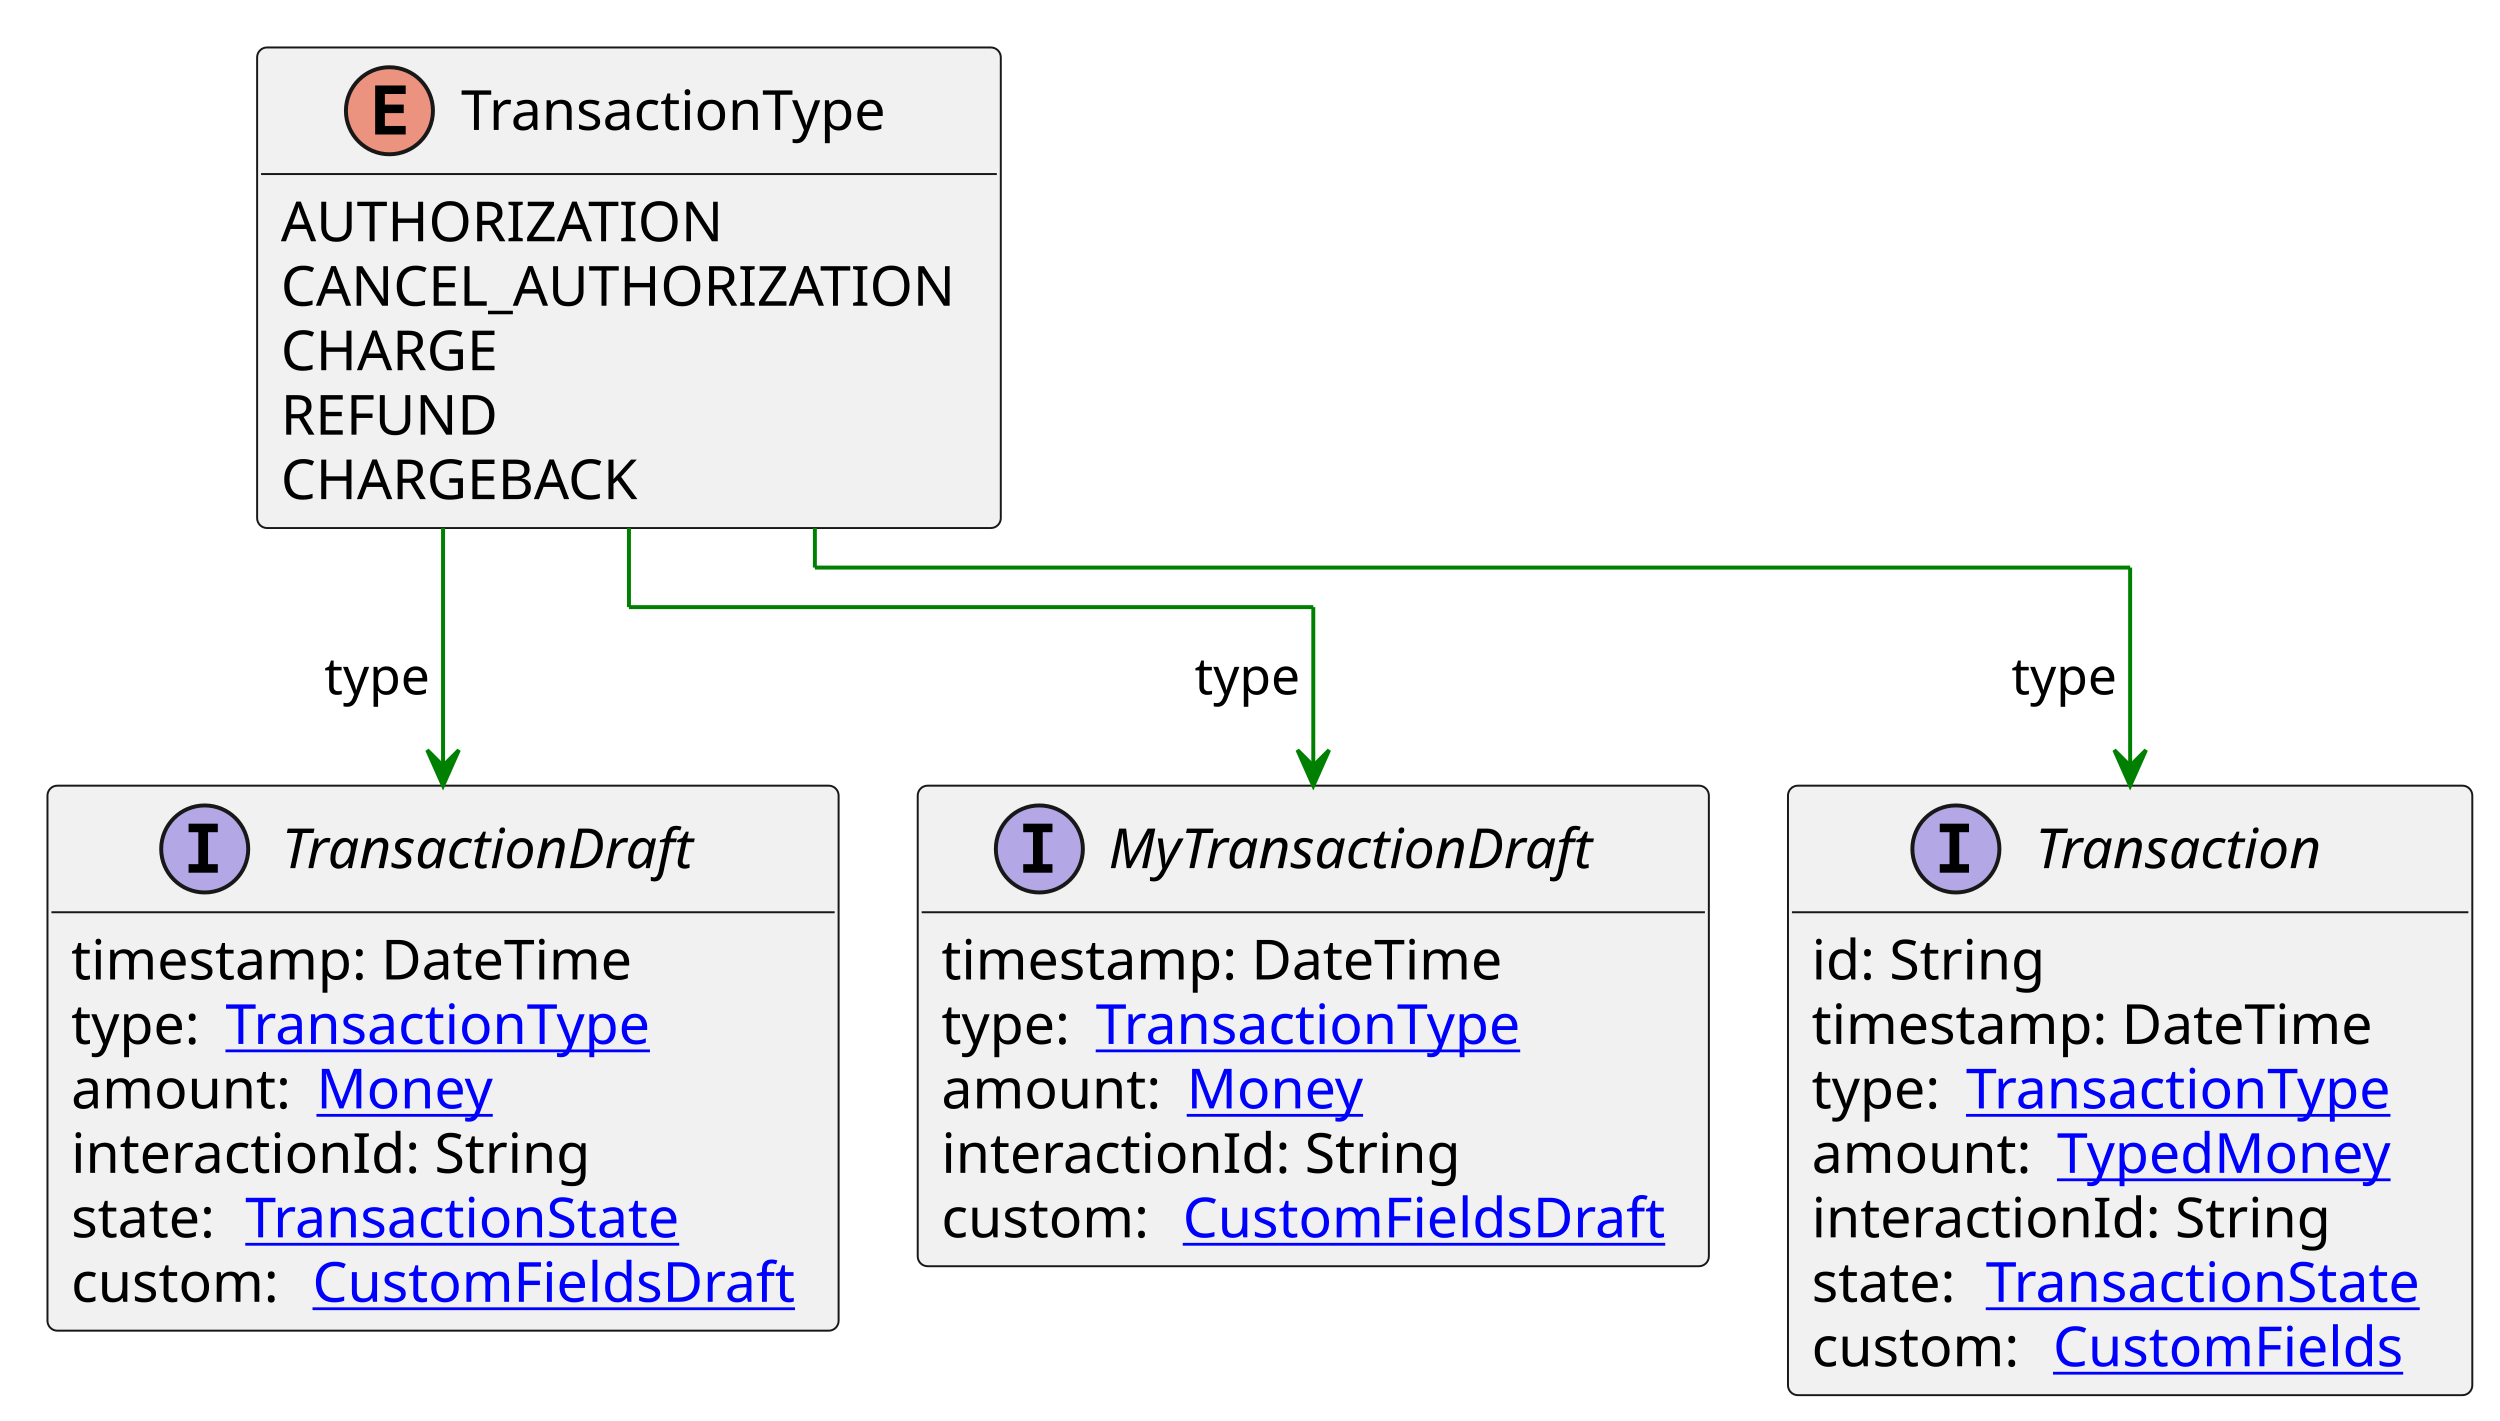
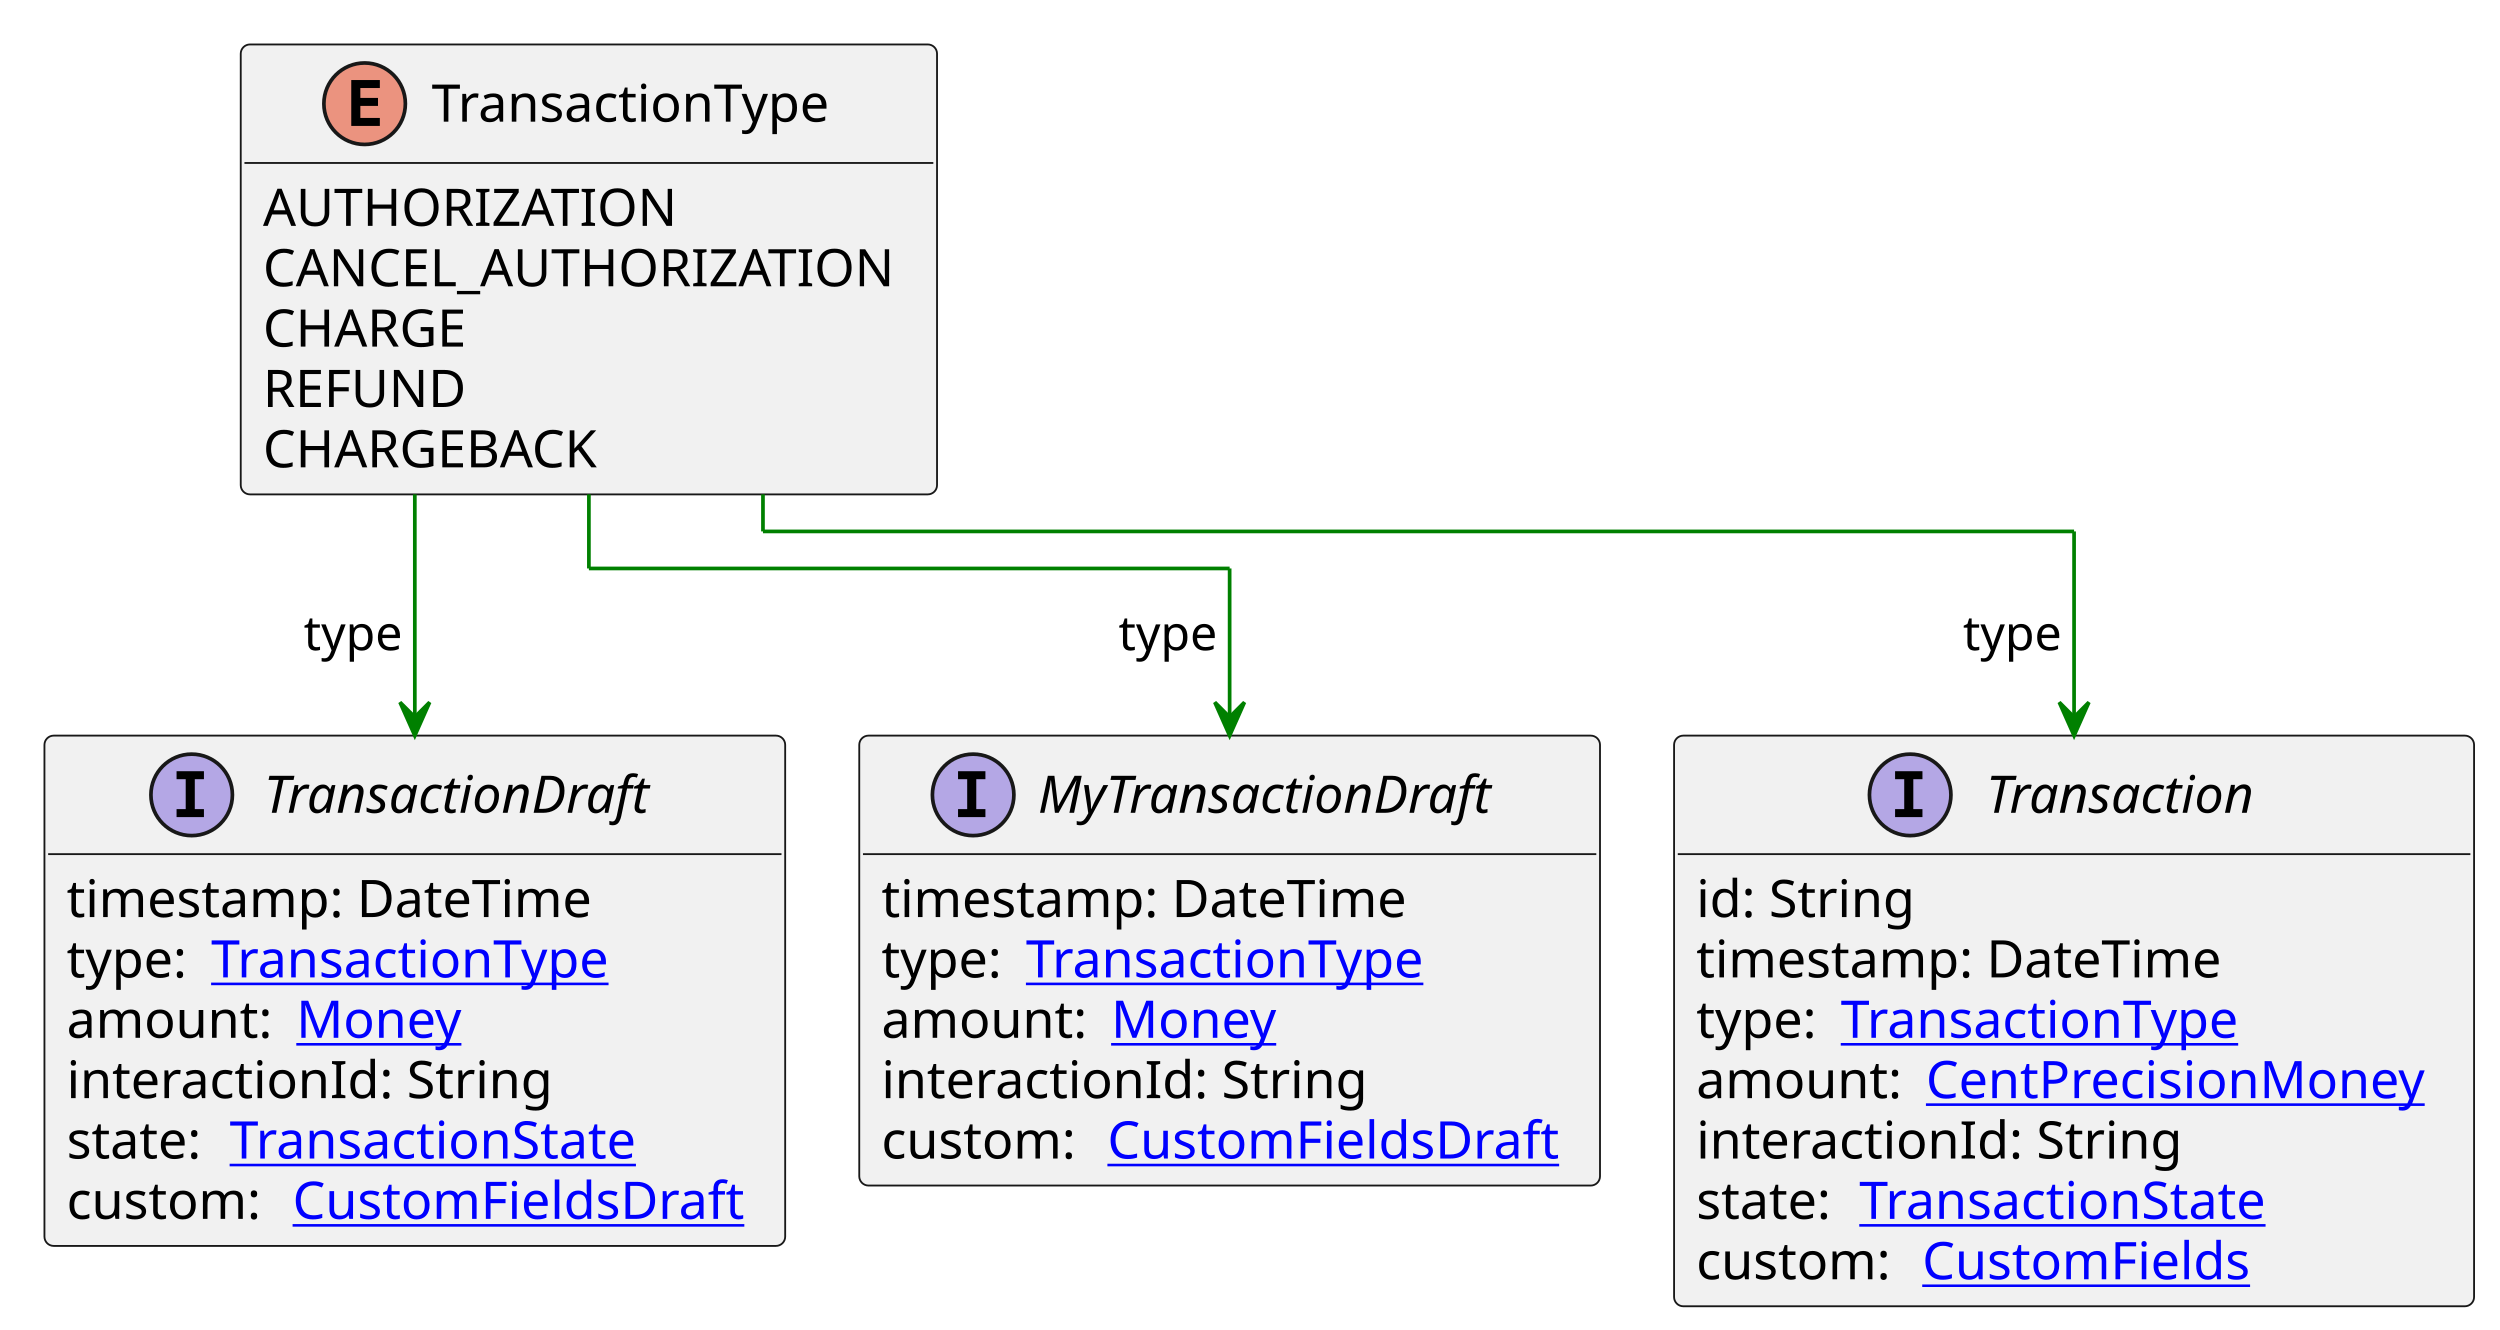
- <svg xmlns="http://www.w3.org/2000/svg" xmlns:xlink="http://www.w3.org/1999/xlink" contentStyleType="text/css" height="359px" preserveAspectRatio="none" style="width:632px;height:359px;background:#FFFFFF;" version="1.1" viewBox="0 0 632 359" width="632px" zoomAndPan="magnify">
+ <svg xmlns="http://www.w3.org/2000/svg" xmlns:xlink="http://www.w3.org/1999/xlink" contentStyleType="text/css" height="359px" preserveAspectRatio="none" style="width:675px;height:359px;background:#FFFFFF;" version="1.1" viewBox="0 0 675 359" width="675px" zoomAndPan="magnify">
  <defs />
  <g>
    <g id="elem_TransactionType">
      <rect codeLine="3" fill="#F1F1F1" height="121.484" id="TransactionType" rx="2.5" ry="2.5" style="stroke:#181818;stroke-width:0.5;" width="188" x="65" y="12" />
      <ellipse cx="98.45" cy="28" fill="#EB937F" rx="11" ry="11" style="stroke:#181818;stroke-width:1.0;" />
      <path d="M102.559,34 L94.841,34 L94.841,21.609 L102.559,21.609 L102.559,23.766 L97.294,23.766 L97.294,26.438 L102.059,26.438 L102.059,28.594 L97.294,28.594 L97.294,31.844 L102.559,31.844 L102.559,34 Z " fill="#000000" />
      <text fill="#000000" font-family="sans-serif" font-size="14" lengthAdjust="spacing" textLength="115" x="116.55" y="32.847">TransactionType</text>
      <line style="stroke:#181818;stroke-width:0.5;" x1="66" x2="252" y1="44" y2="44" />
      <text fill="#000000" font-family="sans-serif" font-size="14" lengthAdjust="spacing" textLength="114" x="71" y="60.995">AUTHORIZATION</text>
      <text fill="#000000" font-family="sans-serif" font-size="14" lengthAdjust="spacing" textLength="176" x="71" y="77.292">CANCEL_AUTHORIZATION</text>
      <text fill="#000000" font-family="sans-serif" font-size="14" lengthAdjust="spacing" textLength="59" x="71" y="93.589">CHARGE</text>
      <text fill="#000000" font-family="sans-serif" font-size="14" lengthAdjust="spacing" textLength="58" x="71" y="109.886">REFUND</text>
      <text fill="#000000" font-family="sans-serif" font-size="14" lengthAdjust="spacing" textLength="97" x="71" y="126.183">CHARGEBACK</text>
    </g>
    <a href="MyTransactionDraft.svg" target="_top" title="MyTransactionDraft.svg" xlink:actuate="onRequest" xlink:href="MyTransactionDraft.svg" xlink:show="new" xlink:title="MyTransactionDraft.svg" xlink:type="simple">
      <g id="elem_MyTransactionDraft">
        <rect codeLine="10" fill="#F1F1F1" height="121.484" id="MyTransactionDraft" rx="2.5" ry="2.5" style="stroke:#181818;stroke-width:0.5;" width="200" x="232" y="198.617" />
        <ellipse cx="262.75" cy="214.617" fill="#B4A7E5" rx="11" ry="11" style="stroke:#181818;stroke-width:1.0;" />
        <path d="M258.672,210.383 L258.672,208.227 L266.062,208.227 L266.062,210.383 L263.594,210.383 L263.594,218.461 L266.062,218.461 L266.062,220.617 L258.672,220.617 L258.672,218.461 L261.141,218.461 L261.141,210.383 L258.672,210.383 Z " fill="#000000" />
        <text fill="#000000" font-family="sans-serif" font-size="14" font-style="italic" lengthAdjust="spacing" textLength="133" x="280.25" y="219.464">MyTransactionDraft</text>
        <line style="stroke:#181818;stroke-width:0.5;" x1="233" x2="431" y1="230.617" y2="230.617" />
        <text fill="#000000" font-family="sans-serif" font-size="14" lengthAdjust="spacing" textLength="149" x="238" y="247.612">timestamp: DateTime</text>
        <text fill="#000000" font-family="sans-serif" font-size="14" lengthAdjust="spacing" textLength="35" x="238" y="263.909">type:</text>
        <a href="TransactionType.svg" target="_top" title="TransactionType.svg" xlink:actuate="onRequest" xlink:href="TransactionType.svg" xlink:show="new" xlink:title="TransactionType.svg" xlink:type="simple">
          <text fill="#0000FF" font-family="sans-serif" font-size="14" lengthAdjust="spacing" text-decoration="underline" textLength="115" x="277" y="263.909">TransactionType</text>
        </a>
        <text fill="#000000" font-family="sans-serif" font-size="14" lengthAdjust="spacing" textLength="58" x="238" y="280.206">amount:</text>
        <a href="Money.svg" target="_top" title="Money.svg" xlink:actuate="onRequest" xlink:href="Money.svg" xlink:show="new" xlink:title="Money.svg" xlink:type="simple">
          <text fill="#0000FF" font-family="sans-serif" font-size="14" lengthAdjust="spacing" text-decoration="underline" textLength="46" x="300" y="280.206">Money</text>
        </a>
        <text fill="#000000" font-family="sans-serif" font-size="14" lengthAdjust="spacing" textLength="134" x="238" y="296.503">interactionId: String</text>
        <text fill="#000000" font-family="sans-serif" font-size="14" lengthAdjust="spacing" textLength="57" x="238" y="312.8">custom:</text>
        <a href="CustomFieldsDraft.svg" target="_top" title="CustomFieldsDraft.svg" xlink:actuate="onRequest" xlink:href="CustomFieldsDraft.svg" xlink:show="new" xlink:title="CustomFieldsDraft.svg" xlink:type="simple">
          <text fill="#0000FF" font-family="sans-serif" font-size="14" lengthAdjust="spacing" text-decoration="underline" textLength="127" x="299" y="312.8">CustomFieldsDraft</text>
        </a>
      </g>
    </a>
    <a href="Transaction.svg" target="_top" title="Transaction.svg" xlink:actuate="onRequest" xlink:href="Transaction.svg" xlink:show="new" xlink:title="Transaction.svg" xlink:type="simple">
      <g id="elem_Transaction">
-         <rect codeLine="17" fill="#F1F1F1" height="154.078" id="Transaction" rx="2.5" ry="2.5" style="stroke:#181818;stroke-width:0.5;" width="173" x="452" y="198.617" />
-         <ellipse cx="494.45" cy="214.617" fill="#B4A7E5" rx="11" ry="11" style="stroke:#181818;stroke-width:1.0;" />
-         <path d="M490.372,210.383 L490.372,208.227 L497.762,208.227 L497.762,210.383 L495.294,210.383 L495.294,218.461 L497.762,218.461 L497.762,220.617 L490.372,220.617 L490.372,218.461 L492.841,218.461 L492.841,210.383 L490.372,210.383 Z " fill="#000000" />
-         <text fill="#000000" font-family="sans-serif" font-size="14" font-style="italic" lengthAdjust="spacing" textLength="80" x="514.55" y="219.464">Transaction</text>
-         <line style="stroke:#181818;stroke-width:0.5;" x1="453" x2="624" y1="230.617" y2="230.617" />
+         <rect codeLine="17" fill="#F1F1F1" height="154.078" id="Transaction" rx="2.5" ry="2.5" style="stroke:#181818;stroke-width:0.5;" width="216" x="452" y="198.617" />
+         <ellipse cx="515.75" cy="214.617" fill="#B4A7E5" rx="11" ry="11" style="stroke:#181818;stroke-width:1.0;" />
+         <path d="M511.672,210.383 L511.672,208.227 L519.062,208.227 L519.062,210.383 L516.594,210.383 L516.594,218.461 L519.062,218.461 L519.062,220.617 L511.672,220.617 L511.672,218.461 L514.141,218.461 L514.141,210.383 L511.672,210.383 Z " fill="#000000" />
+         <text fill="#000000" font-family="sans-serif" font-size="14" font-style="italic" lengthAdjust="spacing" textLength="80" x="536.25" y="219.464">Transaction</text>
+         <line style="stroke:#181818;stroke-width:0.5;" x1="453" x2="667" y1="230.617" y2="230.617" />
        <text fill="#000000" font-family="sans-serif" font-size="14" lengthAdjust="spacing" textLength="61" x="458" y="247.612">id: String</text>
        <text fill="#000000" font-family="sans-serif" font-size="14" lengthAdjust="spacing" textLength="149" x="458" y="263.909">timestamp: DateTime</text>
        <text fill="#000000" font-family="sans-serif" font-size="14" lengthAdjust="spacing" textLength="35" x="458" y="280.206">type:</text>
        <a href="TransactionType.svg" target="_top" title="TransactionType.svg" xlink:actuate="onRequest" xlink:href="TransactionType.svg" xlink:show="new" xlink:title="TransactionType.svg" xlink:type="simple">
          <text fill="#0000FF" font-family="sans-serif" font-size="14" lengthAdjust="spacing" text-decoration="underline" textLength="115" x="497" y="280.206">TransactionType</text>
        </a>
        <text fill="#000000" font-family="sans-serif" font-size="14" lengthAdjust="spacing" textLength="58" x="458" y="296.503">amount:</text>
-         <a href="TypedMoney.svg" target="_top" title="TypedMoney.svg" xlink:actuate="onRequest" xlink:href="TypedMoney.svg" xlink:show="new" xlink:title="TypedMoney.svg" xlink:type="simple">
-           <text fill="#0000FF" font-family="sans-serif" font-size="14" lengthAdjust="spacing" text-decoration="underline" textLength="89" x="520" y="296.503">TypedMoney</text>
+         <a href="CentPrecisionMoney.svg" target="_top" title="CentPrecisionMoney.svg" xlink:actuate="onRequest" xlink:href="CentPrecisionMoney.svg" xlink:show="new" xlink:title="CentPrecisionMoney.svg" xlink:type="simple">
+           <text fill="#0000FF" font-family="sans-serif" font-size="14" lengthAdjust="spacing" text-decoration="underline" textLength="142" x="520" y="296.503">CentPrecisionMoney</text>
        </a>
        <text fill="#000000" font-family="sans-serif" font-size="14" lengthAdjust="spacing" textLength="134" x="458" y="312.8">interactionId: String</text>
        <text fill="#000000" font-family="sans-serif" font-size="14" lengthAdjust="spacing" textLength="40" x="458" y="329.097">state:</text>
        <a href="TransactionState.svg" target="_top" title="TransactionState.svg" xlink:actuate="onRequest" xlink:href="TransactionState.svg" xlink:show="new" xlink:title="TransactionState.svg" xlink:type="simple">
          <text fill="#0000FF" font-family="sans-serif" font-size="14" lengthAdjust="spacing" text-decoration="underline" textLength="117" x="502" y="329.097">TransactionState</text>
        </a>
        <text fill="#000000" font-family="sans-serif" font-size="14" lengthAdjust="spacing" textLength="57" x="458" y="345.394">custom:</text>
        <a href="CustomFields.svg" target="_top" title="CustomFields.svg" xlink:actuate="onRequest" xlink:href="CustomFields.svg" xlink:show="new" xlink:title="CustomFields.svg" xlink:type="simple">
          <text fill="#0000FF" font-family="sans-serif" font-size="14" lengthAdjust="spacing" text-decoration="underline" textLength="94" x="519" y="345.394">CustomFields</text>
        </a>
      </g>
    </a>
    <a href="TransactionDraft.svg" target="_top" title="TransactionDraft.svg" xlink:actuate="onRequest" xlink:href="TransactionDraft.svg" xlink:show="new" xlink:title="TransactionDraft.svg" xlink:type="simple">
      <g id="elem_TransactionDraft">
        <rect codeLine="26" fill="#F1F1F1" height="137.781" id="TransactionDraft" rx="2.5" ry="2.5" style="stroke:#181818;stroke-width:0.5;" width="200" x="12" y="198.617" />
        <ellipse cx="51.75" cy="214.617" fill="#B4A7E5" rx="11" ry="11" style="stroke:#181818;stroke-width:1.0;" />
        <path d="M47.672,210.383 L47.672,208.227 L55.062,208.227 L55.062,210.383 L52.594,210.383 L52.594,218.461 L55.062,218.461 L55.062,220.617 L47.672,220.617 L47.672,218.461 L50.141,218.461 L50.141,210.383 L47.672,210.383 Z " fill="#000000" />
        <text fill="#000000" font-family="sans-serif" font-size="14" font-style="italic" lengthAdjust="spacing" textLength="113" x="71.25" y="219.464">TransactionDraft</text>
        <line style="stroke:#181818;stroke-width:0.5;" x1="13" x2="211" y1="230.617" y2="230.617" />
        <text fill="#000000" font-family="sans-serif" font-size="14" lengthAdjust="spacing" textLength="149" x="18" y="247.612">timestamp: DateTime</text>
        <text fill="#000000" font-family="sans-serif" font-size="14" lengthAdjust="spacing" textLength="35" x="18" y="263.909">type:</text>
        <a href="TransactionType.svg" target="_top" title="TransactionType.svg" xlink:actuate="onRequest" xlink:href="TransactionType.svg" xlink:show="new" xlink:title="TransactionType.svg" xlink:type="simple">
          <text fill="#0000FF" font-family="sans-serif" font-size="14" lengthAdjust="spacing" text-decoration="underline" textLength="115" x="57" y="263.909">TransactionType</text>
        </a>
        <text fill="#000000" font-family="sans-serif" font-size="14" lengthAdjust="spacing" textLength="58" x="18" y="280.206">amount:</text>
        <a href="Money.svg" target="_top" title="Money.svg" xlink:actuate="onRequest" xlink:href="Money.svg" xlink:show="new" xlink:title="Money.svg" xlink:type="simple">
          <text fill="#0000FF" font-family="sans-serif" font-size="14" lengthAdjust="spacing" text-decoration="underline" textLength="46" x="80" y="280.206">Money</text>
        </a>
        <text fill="#000000" font-family="sans-serif" font-size="14" lengthAdjust="spacing" textLength="134" x="18" y="296.503">interactionId: String</text>
        <text fill="#000000" font-family="sans-serif" font-size="14" lengthAdjust="spacing" textLength="40" x="18" y="312.8">state:</text>
        <a href="TransactionState.svg" target="_top" title="TransactionState.svg" xlink:actuate="onRequest" xlink:href="TransactionState.svg" xlink:show="new" xlink:title="TransactionState.svg" xlink:type="simple">
          <text fill="#0000FF" font-family="sans-serif" font-size="14" lengthAdjust="spacing" text-decoration="underline" textLength="117" x="62" y="312.8">TransactionState</text>
        </a>
        <text fill="#000000" font-family="sans-serif" font-size="14" lengthAdjust="spacing" textLength="57" x="18" y="329.097">custom:</text>
        <a href="CustomFieldsDraft.svg" target="_top" title="CustomFieldsDraft.svg" xlink:actuate="onRequest" xlink:href="CustomFieldsDraft.svg" xlink:show="new" xlink:title="CustomFieldsDraft.svg" xlink:type="simple">
          <text fill="#0000FF" font-family="sans-serif" font-size="14" lengthAdjust="spacing" text-decoration="underline" textLength="127" x="79" y="329.097">CustomFieldsDraft</text>
        </a>
      </g>
    </a>
    <line style="stroke:#008000;stroke-width:1.0;" x1="159" x2="159" y1="133.484" y2="153.484" />
    <line style="stroke:#008000;stroke-width:1.0;" x1="159" x2="332" y1="153.484" y2="153.484" />
    <line style="stroke:#008000;stroke-width:1.0;" x1="332" x2="332" y1="153.484" y2="198.617" />
    <polygon fill="#008000" points="332,198.617,336,189.617,332,193.617,328,189.617,332,198.617" style="stroke:#008000;stroke-width:1.0;" />
    <text fill="#000000" font-family="sans-serif" font-size="13" lengthAdjust="spacing" textLength="28" x="302" y="175.551">type</text>
    <line style="stroke:#008000;stroke-width:1.0;" x1="206" x2="206" y1="133.484" y2="143.484" />
-     <line style="stroke:#008000;stroke-width:1.0;" x1="206" x2="538.5" y1="143.484" y2="143.484" />
-     <line style="stroke:#008000;stroke-width:1.0;" x1="538.5" x2="538.5" y1="143.484" y2="198.617" />
-     <polygon fill="#008000" points="538.5,198.617,542.5,189.617,538.5,193.617,534.5,189.617,538.5,198.617" style="stroke:#008000;stroke-width:1.0;" />
-     <text fill="#000000" font-family="sans-serif" font-size="13" lengthAdjust="spacing" textLength="28" x="508.5" y="175.551">type</text>
+     <line style="stroke:#008000;stroke-width:1.0;" x1="206" x2="560" y1="143.484" y2="143.484" />
+     <line style="stroke:#008000;stroke-width:1.0;" x1="560" x2="560" y1="143.484" y2="198.617" />
+     <polygon fill="#008000" points="560,198.617,564,189.617,560,193.617,556,189.617,560,198.617" style="stroke:#008000;stroke-width:1.0;" />
+     <text fill="#000000" font-family="sans-serif" font-size="13" lengthAdjust="spacing" textLength="28" x="530" y="175.551">type</text>
    <line style="stroke:#008000;stroke-width:1.0;" x1="112" x2="112" y1="133.484" y2="198.617" />
    <polygon fill="#008000" points="112,198.617,116,189.617,112,193.617,108,189.617,112,198.617" style="stroke:#008000;stroke-width:1.0;" />
    <text fill="#000000" font-family="sans-serif" font-size="13" lengthAdjust="spacing" textLength="28" x="82" y="175.551">type</text>
  </g>
</svg>
